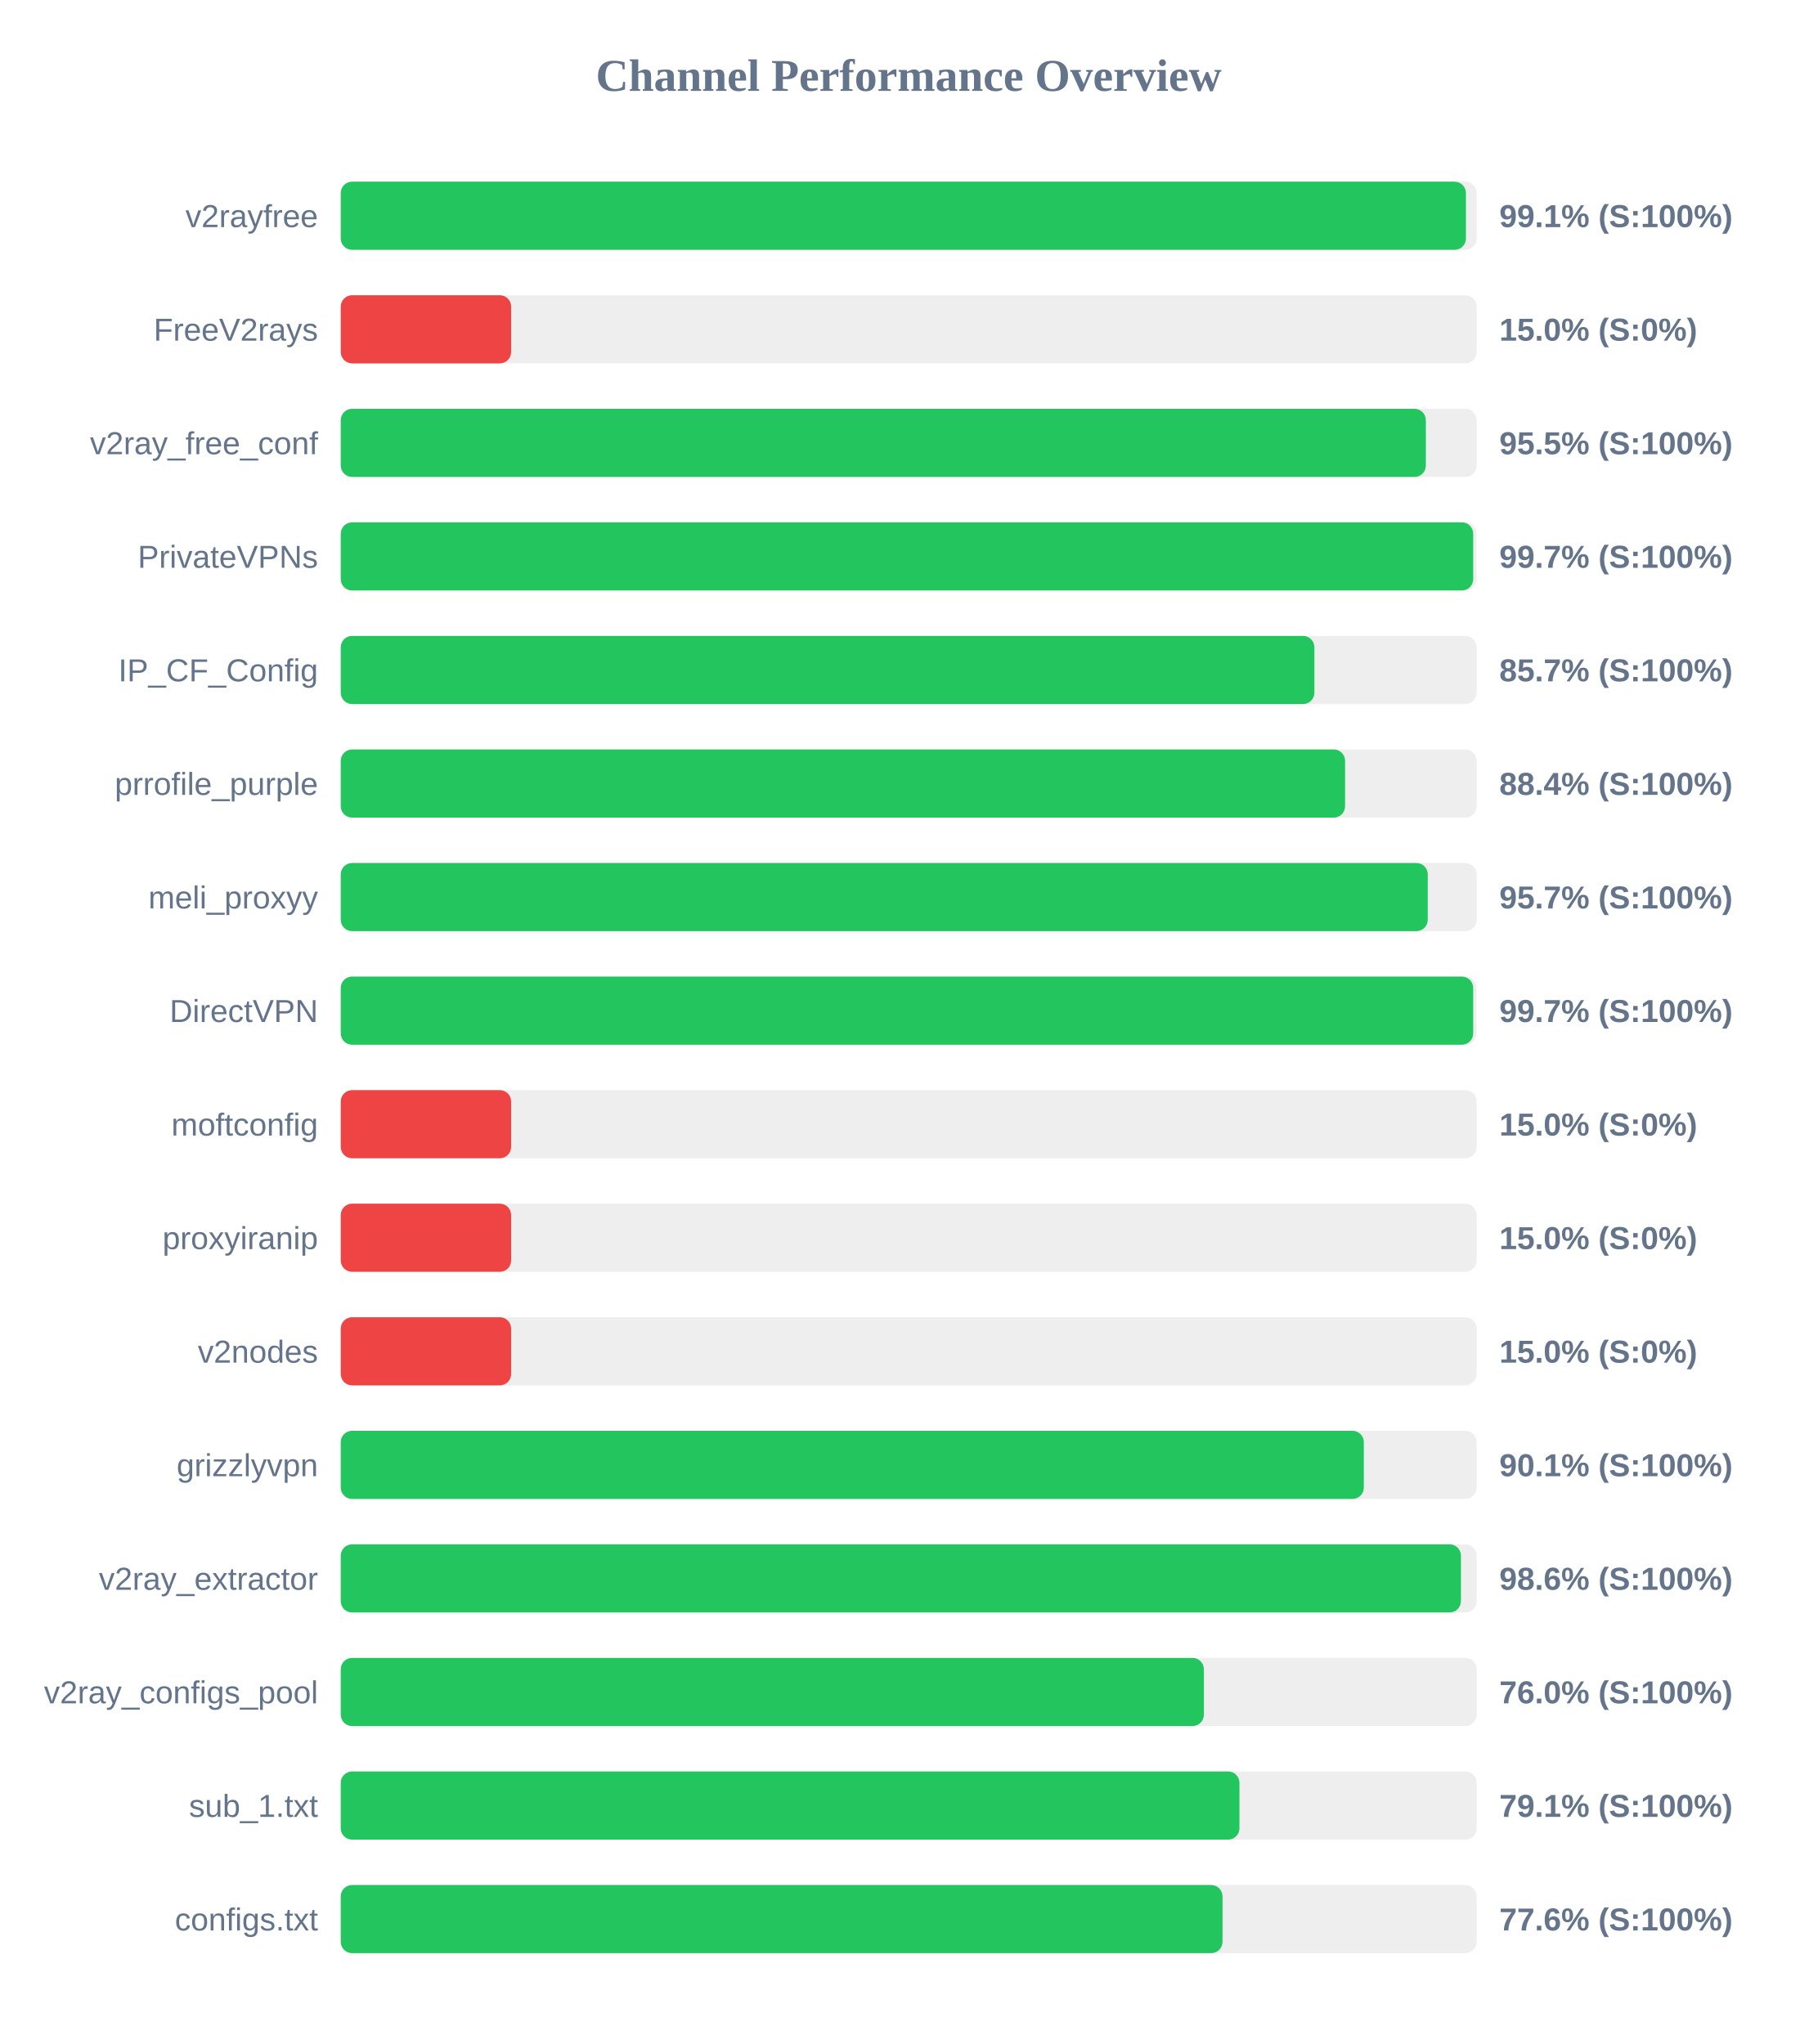
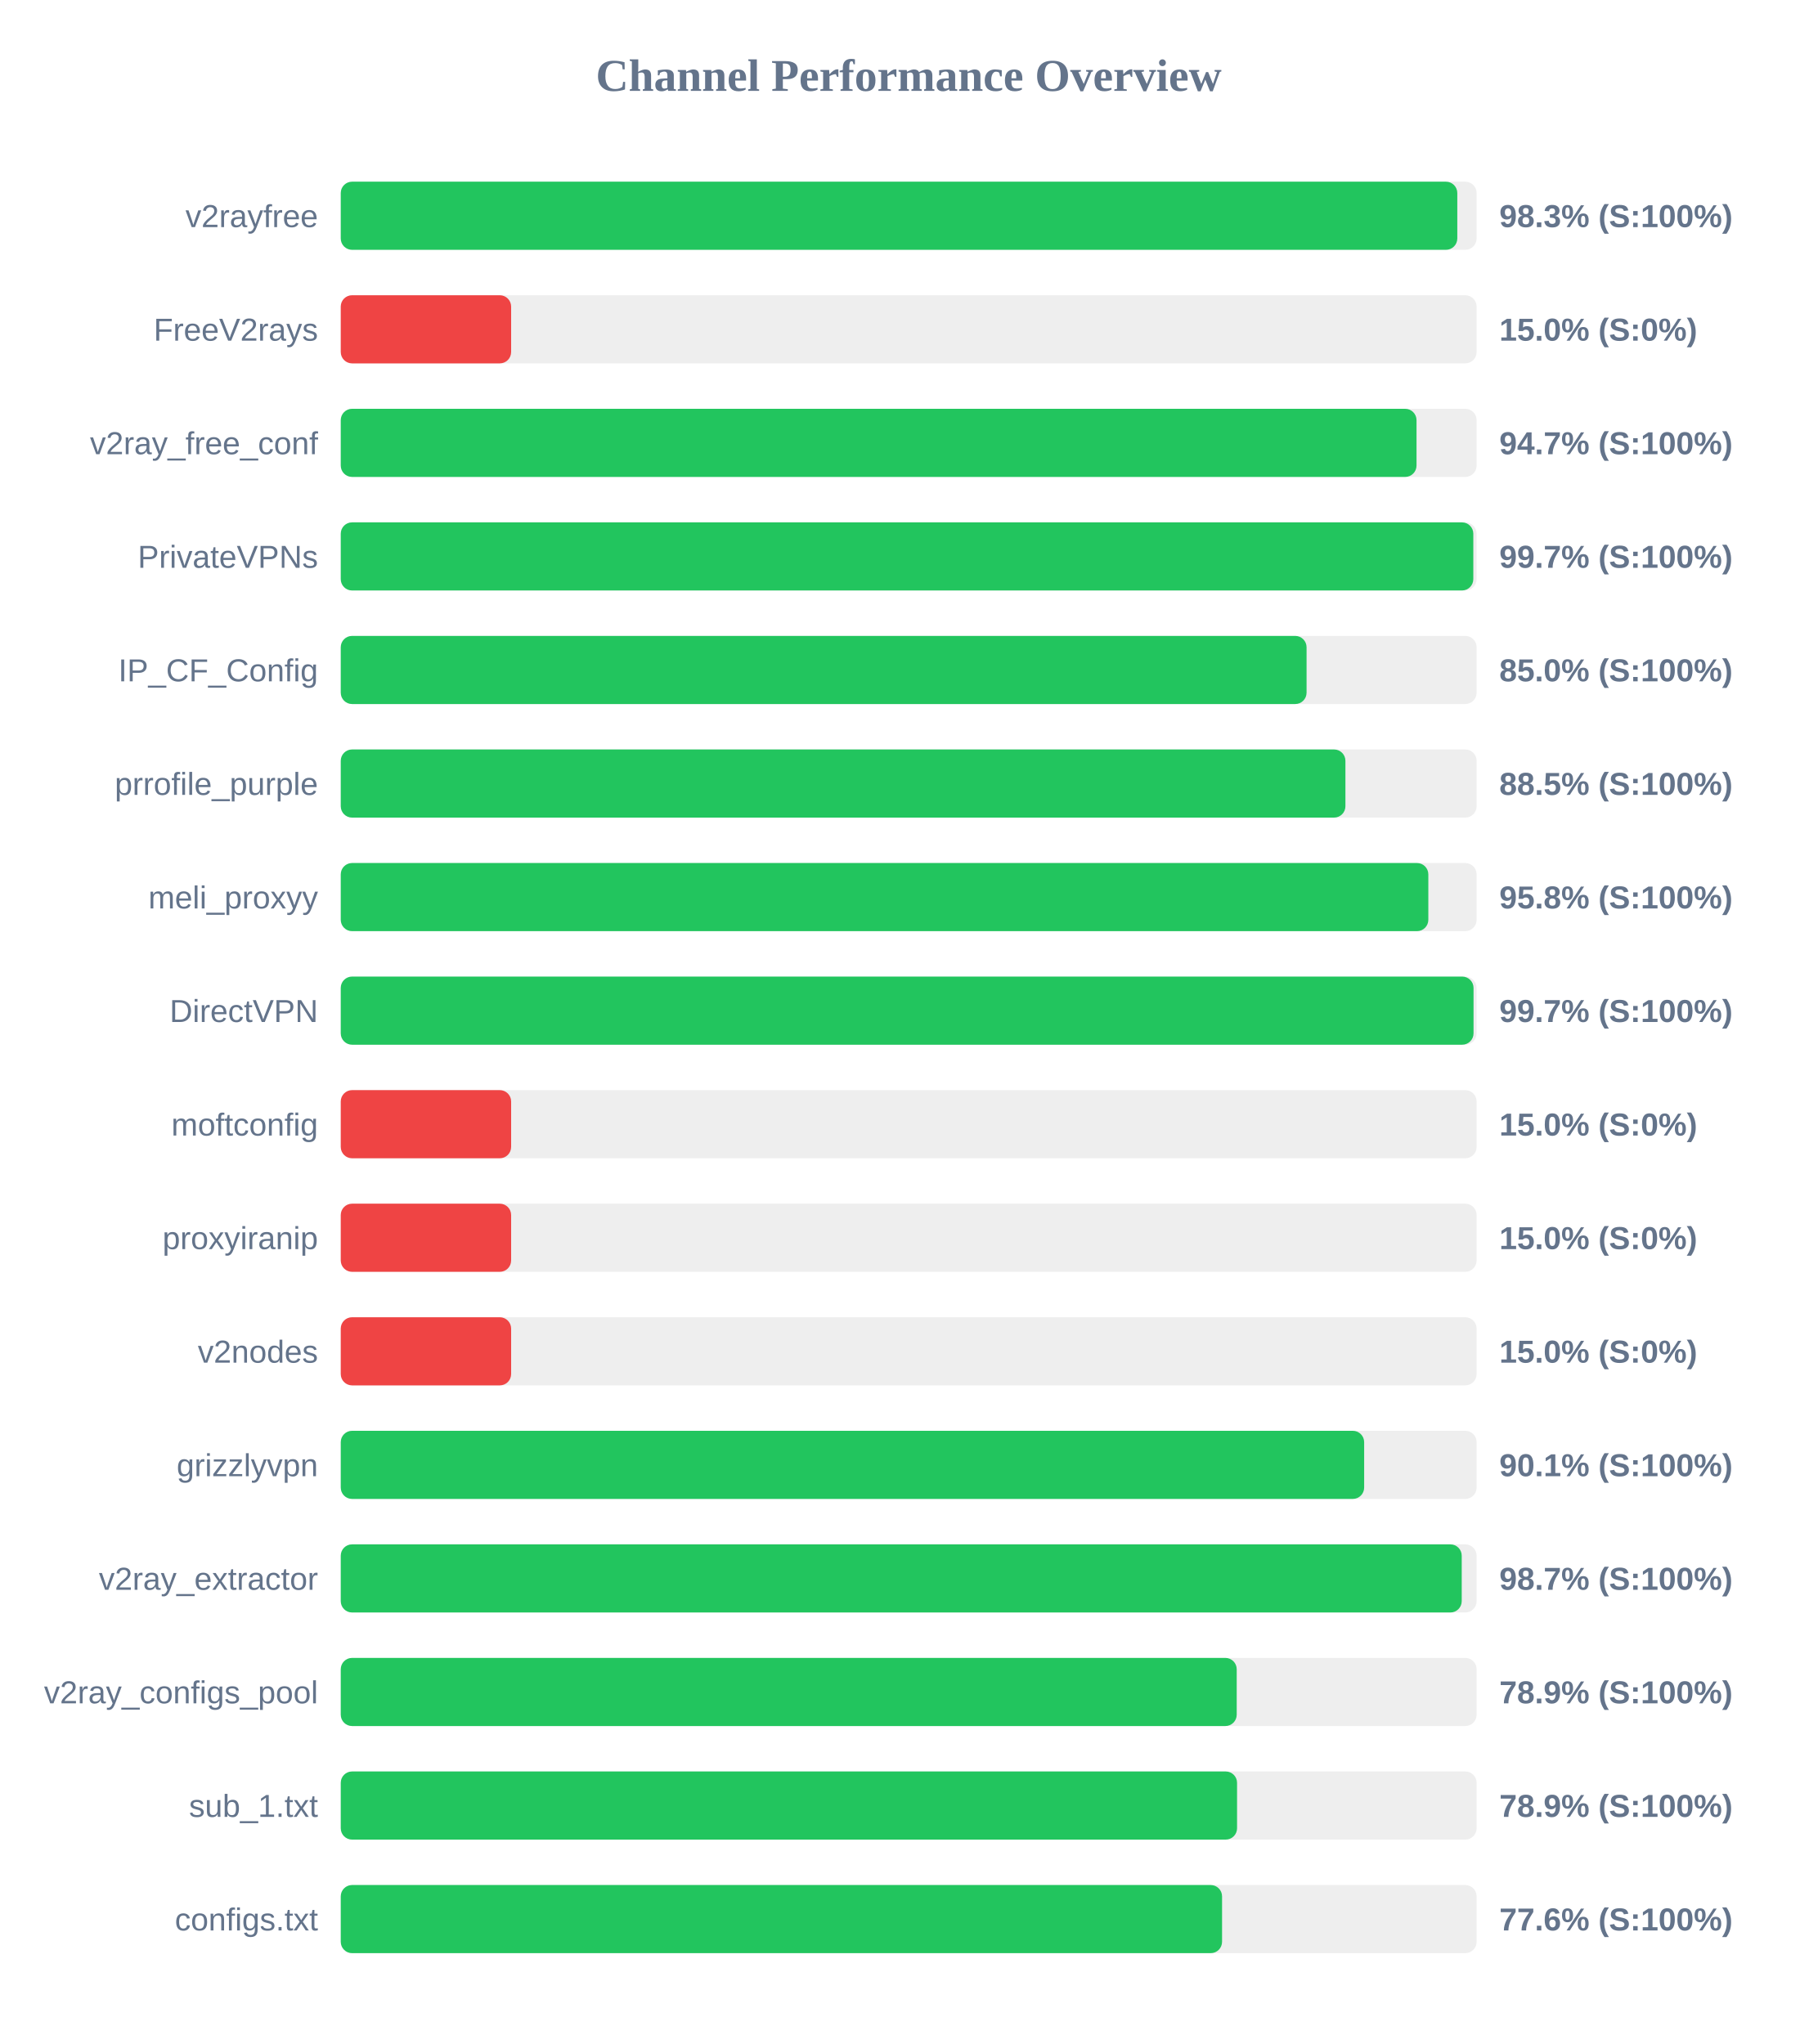
<svg xmlns="http://www.w3.org/2000/svg" width="800" height="900" version="1.1">
  <style>
        .row { font: 14px Arial; fill: #64748b; }
        .score { font: bold 14px Arial; fill: #64748b; }
    </style>
  <text x="400" y="40" text-anchor="middle" font-size="20px" font-weight="bold" fill="#64748b">Channel Performance Overview</text>
  <rect x="150" y="80" width="500" height="30" fill="#eee" rx="5" />
-   <rect x="150" y="80" width="495.3" height="30" fill="#22c55e" rx="5" />
+   <rect x="150" y="80" width="491.5" height="30" fill="#22c55e" rx="5" />
  <text x="140" y="100" text-anchor="end" class="row">v2rayfree</text>
-   <text x="660" y="100" text-anchor="start" class="score">99.1% (S:100%)</text>
+   <text x="660" y="100" text-anchor="start" class="score">98.3% (S:100%)</text>
  <rect x="150" y="130" width="500" height="30" fill="#eee" rx="5" />
  <rect x="150" y="130" width="75.0" height="30" fill="#ef4444" rx="5" />
  <text x="140" y="150" text-anchor="end" class="row">FreeV2rays</text>
  <text x="660" y="150" text-anchor="start" class="score">15.0% (S:0%)</text>
  <rect x="150" y="180" width="500" height="30" fill="#eee" rx="5" />
-   <rect x="150" y="180" width="477.65" height="30" fill="#22c55e" rx="5" />
+   <rect x="150" y="180" width="473.55" height="30" fill="#22c55e" rx="5" />
  <text x="140" y="200" text-anchor="end" class="row">v2ray_free_conf</text>
-   <text x="660" y="200" text-anchor="start" class="score">95.5% (S:100%)</text>
+   <text x="660" y="200" text-anchor="start" class="score">94.7% (S:100%)</text>
  <rect x="150" y="230" width="500" height="30" fill="#eee" rx="5" />
-   <rect x="150" y="230" width="498.5" height="30" fill="#22c55e" rx="5" />
+   <rect x="150" y="230" width="498.55" height="30" fill="#22c55e" rx="5" />
  <text x="140" y="250" text-anchor="end" class="row">PrivateVPNs</text>
  <text x="660" y="250" text-anchor="start" class="score">99.7% (S:100%)</text>
  <rect x="150" y="280" width="500" height="30" fill="#eee" rx="5" />
-   <rect x="150" y="280" width="428.6" height="30" fill="#22c55e" rx="5" />
+   <rect x="150" y="280" width="425.15" height="30" fill="#22c55e" rx="5" />
  <text x="140" y="300" text-anchor="end" class="row">IP_CF_Config</text>
-   <text x="660" y="300" text-anchor="start" class="score">85.7% (S:100%)</text>
+   <text x="660" y="300" text-anchor="start" class="score">85.0% (S:100%)</text>
  <rect x="150" y="330" width="500" height="30" fill="#eee" rx="5" />
-   <rect x="150" y="330" width="442.1" height="30" fill="#22c55e" rx="5" />
+   <rect x="150" y="330" width="442.25" height="30" fill="#22c55e" rx="5" />
  <text x="140" y="350" text-anchor="end" class="row">prrofile_purple</text>
-   <text x="660" y="350" text-anchor="start" class="score">88.4% (S:100%)</text>
+   <text x="660" y="350" text-anchor="start" class="score">88.5% (S:100%)</text>
  <rect x="150" y="380" width="500" height="30" fill="#eee" rx="5" />
-   <rect x="150" y="380" width="478.5" height="30" fill="#22c55e" rx="5" />
+   <rect x="150" y="380" width="478.75" height="30" fill="#22c55e" rx="5" />
  <text x="140" y="400" text-anchor="end" class="row">meli_proxyy</text>
-   <text x="660" y="400" text-anchor="start" class="score">95.7% (S:100%)</text>
+   <text x="660" y="400" text-anchor="start" class="score">95.8% (S:100%)</text>
  <rect x="150" y="430" width="500" height="30" fill="#eee" rx="5" />
-   <rect x="150" y="430" width="498.5" height="30" fill="#22c55e" rx="5" />
+   <rect x="150" y="430" width="498.65" height="30" fill="#22c55e" rx="5" />
  <text x="140" y="450" text-anchor="end" class="row">DirectVPN</text>
  <text x="660" y="450" text-anchor="start" class="score">99.7% (S:100%)</text>
  <rect x="150" y="480" width="500" height="30" fill="#eee" rx="5" />
  <rect x="150" y="480" width="75.0" height="30" fill="#ef4444" rx="5" />
  <text x="140" y="500" text-anchor="end" class="row">moftconfig</text>
  <text x="660" y="500" text-anchor="start" class="score">15.0% (S:0%)</text>
  <rect x="150" y="530" width="500" height="30" fill="#eee" rx="5" />
  <rect x="150" y="530" width="75.0" height="30" fill="#ef4444" rx="5" />
  <text x="140" y="550" text-anchor="end" class="row">proxyiranip</text>
  <text x="660" y="550" text-anchor="start" class="score">15.0% (S:0%)</text>
  <rect x="150" y="580" width="500" height="30" fill="#eee" rx="5" />
  <rect x="150" y="580" width="75.0" height="30" fill="#ef4444" rx="5" />
  <text x="140" y="600" text-anchor="end" class="row">v2nodes</text>
  <text x="660" y="600" text-anchor="start" class="score">15.0% (S:0%)</text>
  <rect x="150" y="630" width="500" height="30" fill="#eee" rx="5" />
-   <rect x="150" y="630" width="450.35" height="30" fill="#22c55e" rx="5" />
+   <rect x="150" y="630" width="450.5" height="30" fill="#22c55e" rx="5" />
  <text x="140" y="650" text-anchor="end" class="row">grizzlyvpn</text>
  <text x="660" y="650" text-anchor="start" class="score">90.1% (S:100%)</text>
  <rect x="150" y="680" width="500" height="30" fill="#eee" rx="5" />
-   <rect x="150" y="680" width="493.1" height="30" fill="#22c55e" rx="5" />
+   <rect x="150" y="680" width="493.45" height="30" fill="#22c55e" rx="5" />
  <text x="140" y="700" text-anchor="end" class="row">v2ray_extractor</text>
-   <text x="660" y="700" text-anchor="start" class="score">98.6% (S:100%)</text>
+   <text x="660" y="700" text-anchor="start" class="score">98.7% (S:100%)</text>
  <rect x="150" y="730" width="500" height="30" fill="#eee" rx="5" />
-   <rect x="150" y="730" width="379.95" height="30" fill="#22c55e" rx="5" />
+   <rect x="150" y="730" width="394.4" height="30" fill="#22c55e" rx="5" />
  <text x="140" y="750" text-anchor="end" class="row">v2ray_configs_pool</text>
-   <text x="660" y="750" text-anchor="start" class="score">76.0% (S:100%)</text>
+   <text x="660" y="750" text-anchor="start" class="score">78.9% (S:100%)</text>
  <rect x="150" y="780" width="500" height="30" fill="#eee" rx="5" />
-   <rect x="150" y="780" width="395.6" height="30" fill="#22c55e" rx="5" />
+   <rect x="150" y="780" width="394.55" height="30" fill="#22c55e" rx="5" />
  <text x="140" y="800" text-anchor="end" class="row">sub_1.txt</text>
-   <text x="660" y="800" text-anchor="start" class="score">79.1% (S:100%)</text>
+   <text x="660" y="800" text-anchor="start" class="score">78.9% (S:100%)</text>
  <rect x="150" y="830" width="500" height="30" fill="#eee" rx="5" />
-   <rect x="150" y="830" width="388.15" height="30" fill="#22c55e" rx="5" />
+   <rect x="150" y="830" width="387.95" height="30" fill="#22c55e" rx="5" />
  <text x="140" y="850" text-anchor="end" class="row">configs.txt</text>
  <text x="660" y="850" text-anchor="start" class="score">77.6% (S:100%)</text>
</svg>
